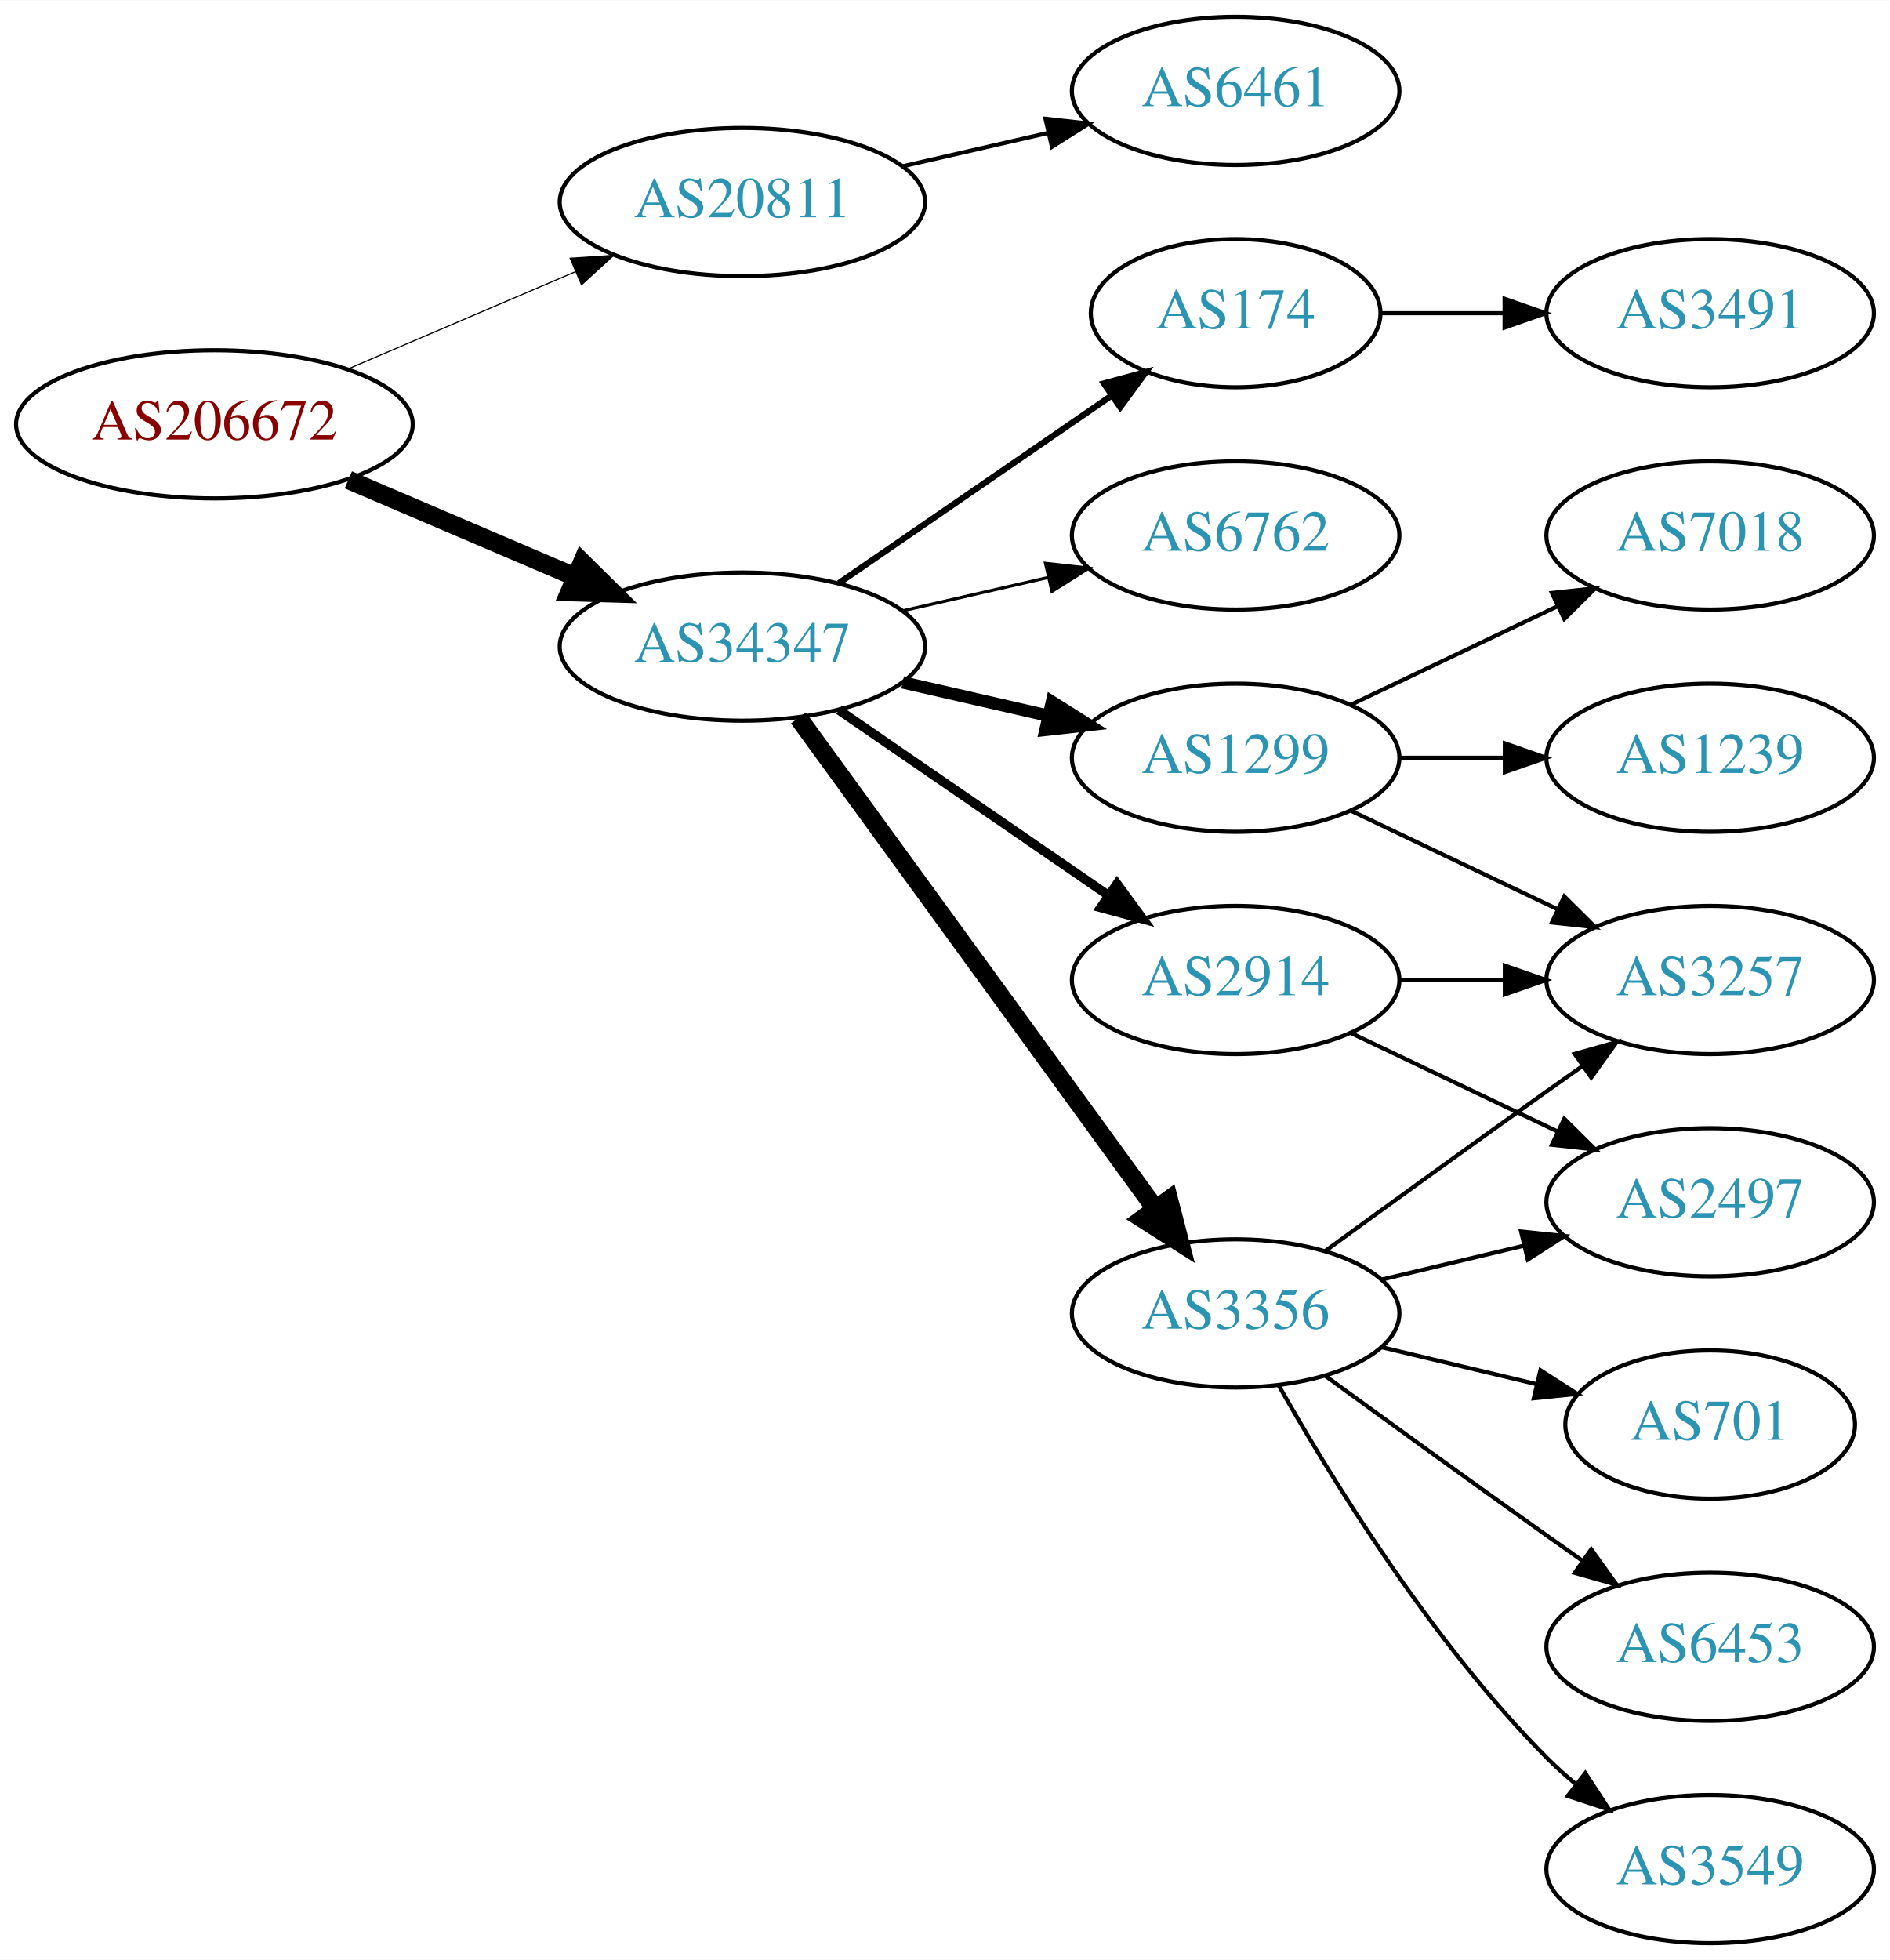
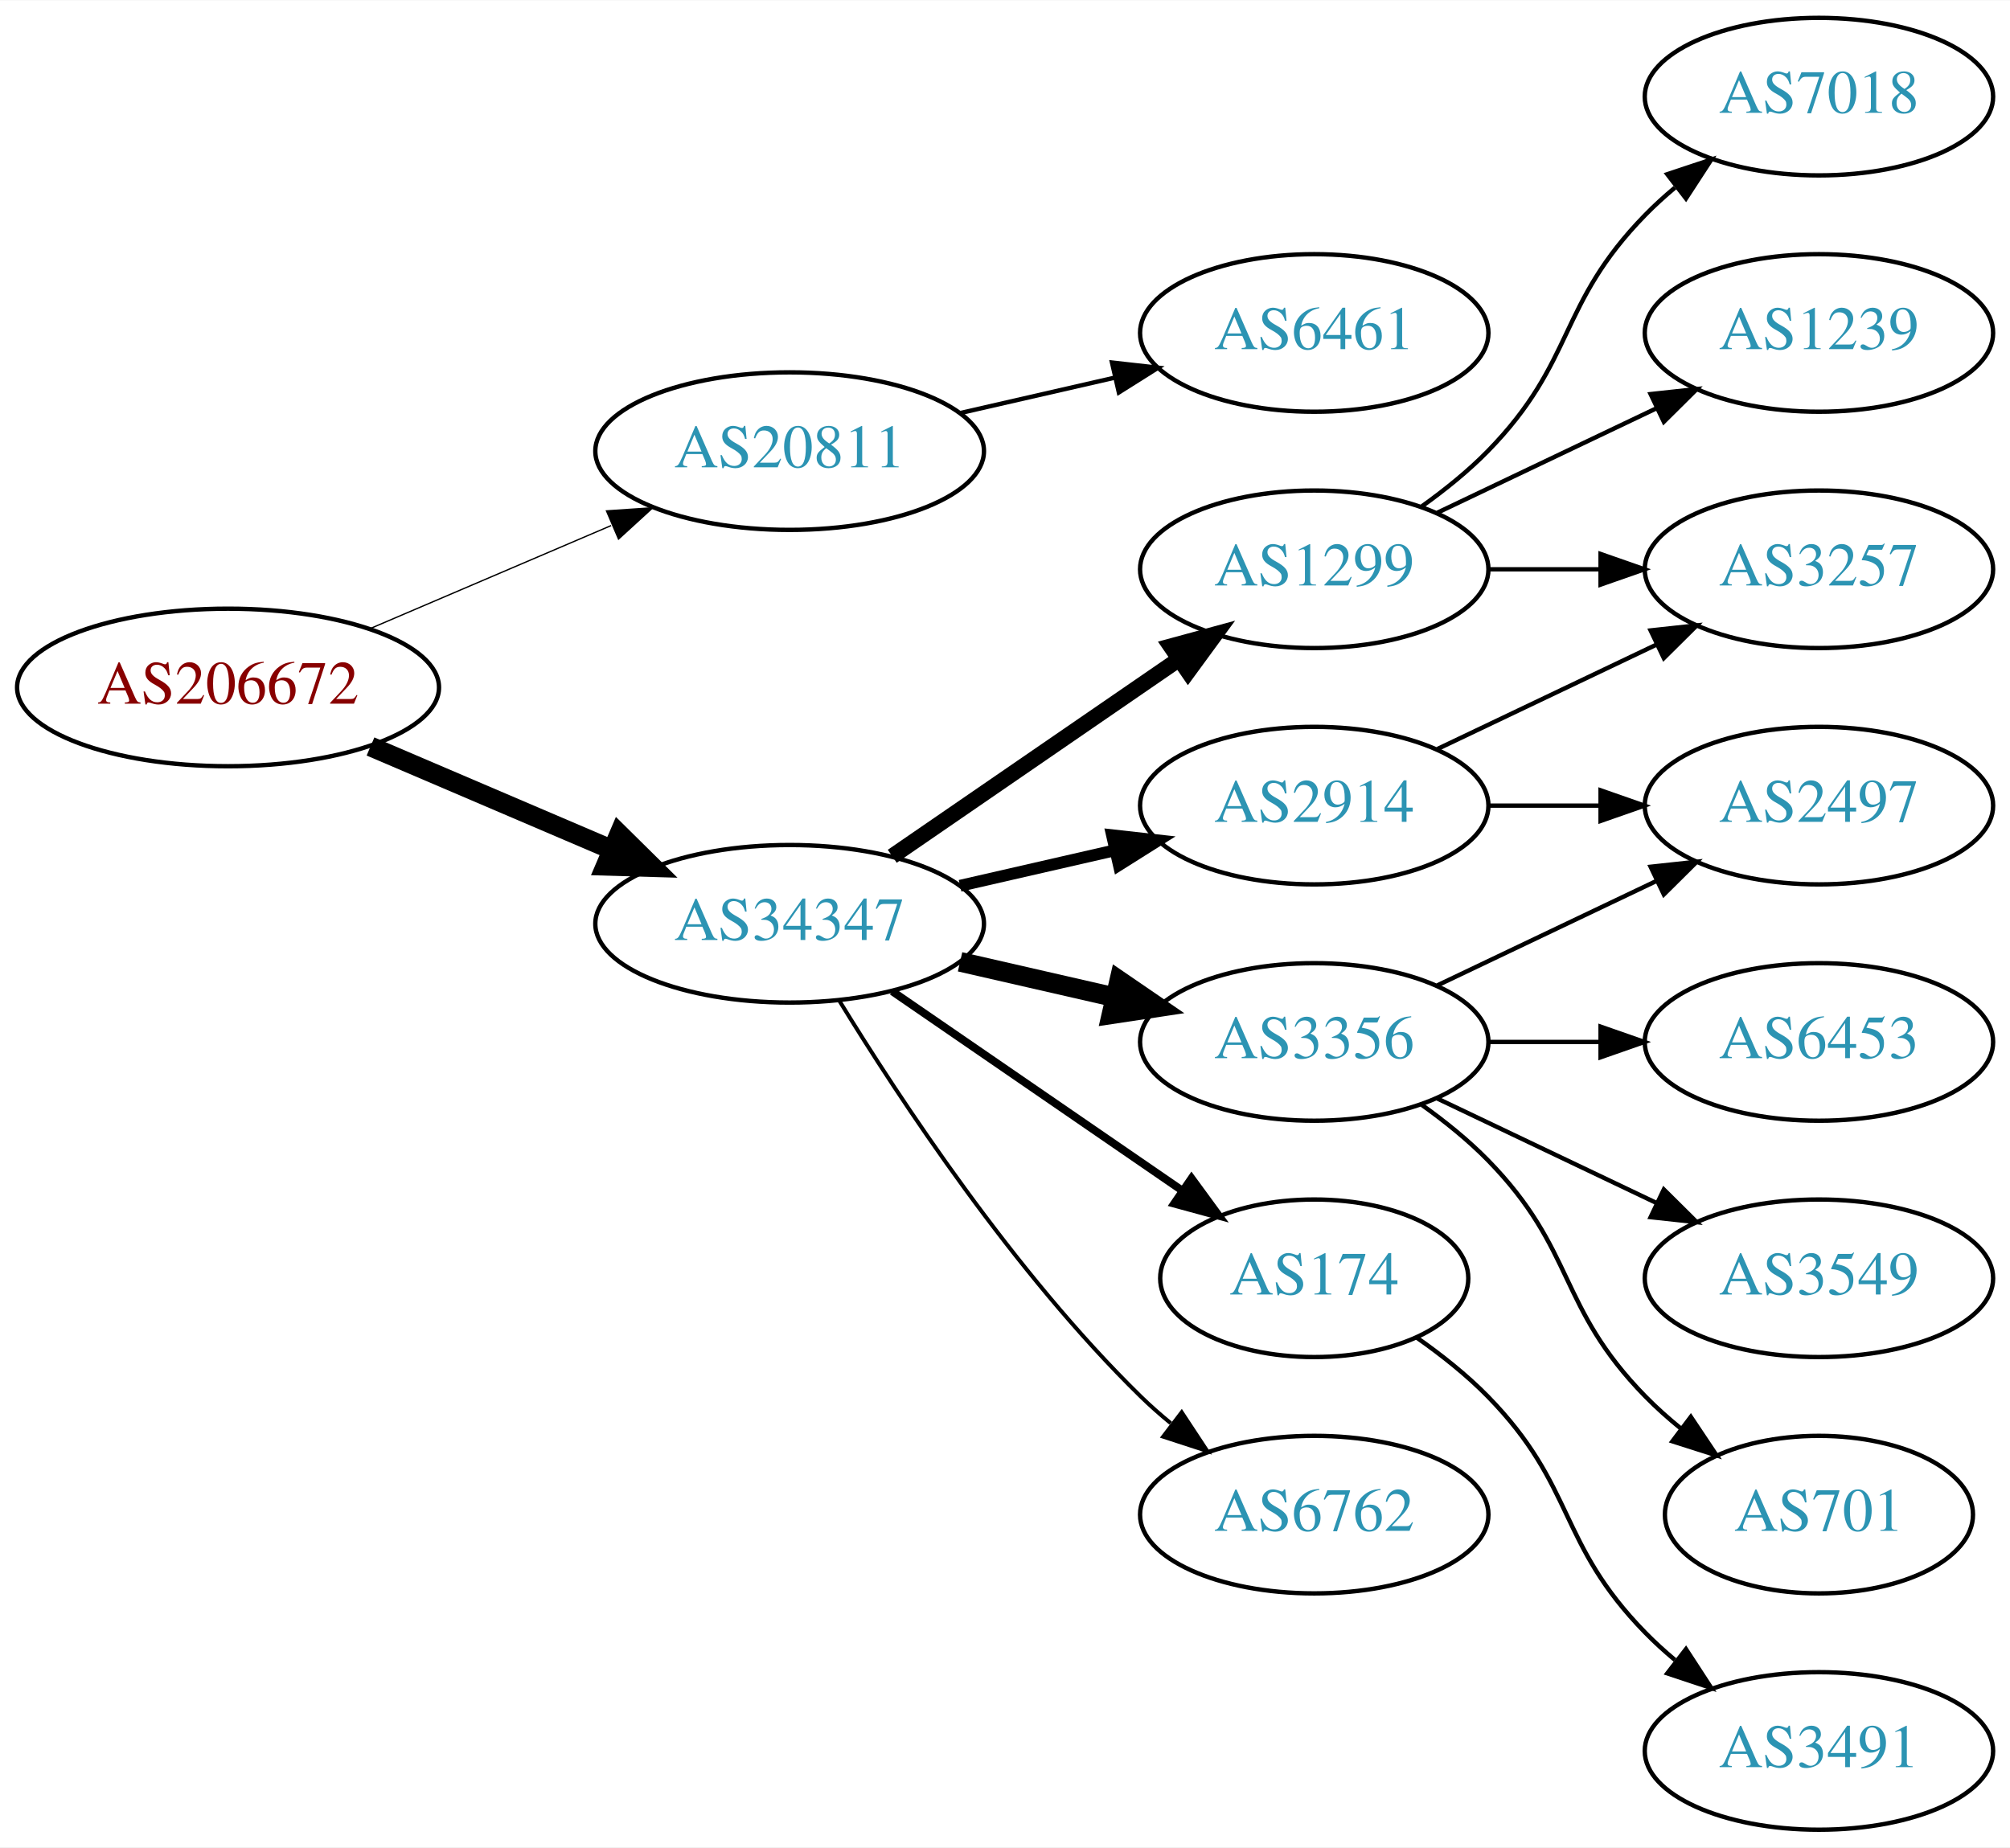
- <svg xmlns="http://www.w3.org/2000/svg" xmlns:xlink="http://www.w3.org/1999/xlink" width="459pt" height="476pt" viewBox="0.00 0.00 459.17 476.00">
-   <g id="graph0" class="graph" transform="scale(1 1) rotate(0) translate(4 472)">
-     <polygon fill="white" stroke="none" points="-4,4 -4,-472 455.17,-472 455.17,4 -4,4" />
+ <svg xmlns="http://www.w3.org/2000/svg" xmlns:xlink="http://www.w3.org/1999/xlink" width="459pt" height="422pt" viewBox="0.00 0.00 459.17 422.00">
+   <g id="graph0" class="graph" transform="scale(1 1) rotate(0) translate(4 418)">
+     <polygon fill="white" stroke="none" points="-4,4 -4,-418 455.17,-418 455.17,4 -4,4" />
    <g id="node1" class="node">
      <g id="a_node1">
        <a xlink:href="/asn/206672" xlink:title="AS206672 ~ Logispin Austria GmbH [AT]">
-           <ellipse fill="#ffffff" stroke="black" cx="48.096" cy="-369" rx="48.192" ry="18" />
-           <text text-anchor="middle" x="48.096" y="-365.3" font-family="Times,serif" font-size="14.00" fill="#880000">AS206672</text>
+           <ellipse fill="#ffffff" stroke="black" cx="48.096" cy="-261" rx="48.192" ry="18" />
+           <text text-anchor="middle" x="48.096" y="-257.3" font-family="Times,serif" font-size="14.00" fill="#880000">AS206672</text>
        </a>
      </g>
    </g>
    <g id="node2" class="node">
      <g id="a_node2">
        <a xlink:href="/asn/20811" xlink:title="AS20811 ~ Brennercom S.p.A. [IT]">
-           <ellipse fill="#ffffff" stroke="black" cx="176.388" cy="-423" rx="44.393" ry="18" />
-           <text text-anchor="middle" x="176.388" y="-419.3" font-family="Times,serif" font-size="14.00" fill="#2c94b3">AS20811</text>
+           <ellipse fill="#ffffff" stroke="black" cx="176.388" cy="-315" rx="44.393" ry="18" />
+           <text text-anchor="middle" x="176.388" y="-311.3" font-family="Times,serif" font-size="14.00" fill="#2c94b3">AS20811</text>
        </a>
      </g>
    </g>
    <g id="edge1" class="edge">
-       <path fill="none" stroke="black" stroke-width="0.281" d="M80.639,-382.487C97.283,-389.604 117.873,-398.408 135.604,-405.989" />
-       <polygon fill="black" stroke="black" stroke-width="0.281" points="134.545,-409.343 145.116,-410.057 137.297,-402.907 134.545,-409.343" />
+       <path fill="none" stroke="black" stroke-width="0.3" d="M80.639,-274.487C97.283,-281.604 117.873,-290.408 135.604,-297.989" />
+       <polygon fill="black" stroke="black" stroke-width="0.3" points="134.545,-301.343 145.116,-302.057 137.297,-294.907 134.545,-301.343" />
    </g>
    <g id="node3" class="node">
      <g id="a_node3">
        <a xlink:href="/asn/34347" xlink:title="AS34347 ~ HALLAG Kommunal GmbH [AT]">
-           <ellipse fill="#ffffff" stroke="black" cx="176.388" cy="-315" rx="44.393" ry="18" />
-           <text text-anchor="middle" x="176.388" y="-311.3" font-family="Times,serif" font-size="14.00" fill="#2c94b3">AS34347</text>
+           <ellipse fill="#ffffff" stroke="black" cx="176.388" cy="-207" rx="44.393" ry="18" />
+           <text text-anchor="middle" x="176.388" y="-203.3" font-family="Times,serif" font-size="14.00" fill="#2c94b3">AS34347</text>
        </a>
      </g>
    </g>
    <g id="edge2" class="edge">
-       <path fill="none" stroke="black" stroke-width="4.5" d="M80.639,-355.513C97.283,-348.396 117.873,-339.592 135.604,-332.011" />
-       <polygon fill="black" stroke="black" stroke-width="4.5" points="137.469,-335.495 145.116,-327.943 134.373,-328.255 137.469,-335.495" />
+       <path fill="none" stroke="black" stroke-width="4.5" d="M80.639,-247.513C97.283,-240.396 117.873,-231.592 135.604,-224.011" />
+       <polygon fill="black" stroke="black" stroke-width="4.5" points="137.469,-227.495 145.116,-219.943 134.373,-220.255 137.469,-227.495" />
    </g>
    <g id="node4" class="node">
      <g id="a_node4">
        <a xlink:href="/asn/6461" xlink:title="AS6461 ~ Zayo Bandwidth [US]">
-           <ellipse fill="#ffffff" stroke="black" cx="296.23" cy="-450" rx="39.794" ry="18" />
-           <text text-anchor="middle" x="296.23" y="-446.3" font-family="Times,serif" font-size="14.00" fill="#2c94b3">AS6461</text>
+           <ellipse fill="#ffffff" stroke="black" cx="296.23" cy="-342" rx="39.794" ry="18" />
+           <text text-anchor="middle" x="296.23" y="-338.3" font-family="Times,serif" font-size="14.00" fill="#2c94b3">AS6461</text>
        </a>
      </g>
    </g>
    <g id="edge3" class="edge">
-       <path fill="none" stroke="black" d="M215.322,-431.692C226.563,-434.267 238.976,-437.111 250.599,-439.774" />
-       <polygon fill="black" stroke="black" points="250.031,-443.235 260.56,-442.057 251.595,-436.412 250.031,-443.235" />
+       <path fill="none" stroke="black" d="M215.322,-323.692C226.563,-326.267 238.976,-329.111 250.599,-331.774" />
+       <polygon fill="black" stroke="black" points="250.031,-335.235 260.56,-334.057 251.595,-328.412 250.031,-335.235" />
    </g>
    <g id="node5" class="node">
      <g id="a_node5">
        <a xlink:href="/asn/1299" xlink:title="AS1299 ~ Telia Carrier [EU]">
          <ellipse fill="#ffffff" stroke="black" cx="296.23" cy="-288" rx="39.794" ry="18" />
          <text text-anchor="middle" x="296.23" y="-284.3" font-family="Times,serif" font-size="14.00" fill="#2c94b3">AS1299</text>
        </a>
      </g>
    </g>
    <g id="edge4" class="edge">
-       <path fill="none" stroke="black" stroke-width="3" d="M215.322,-306.308C226.563,-303.733 238.976,-300.889 250.599,-298.226" />
-       <polygon fill="black" stroke="black" stroke-width="3" points="251.595,-301.588 260.56,-295.943 250.031,-294.765 251.595,-301.588" />
+       <path fill="none" stroke="black" stroke-width="3.6" d="M199.83,-222.426C218.412,-235.198 244.972,-253.455 265.352,-267.463" />
+       <polygon fill="black" stroke="black" stroke-width="3.6" points="263.443,-270.398 273.666,-273.178 267.408,-264.629 263.443,-270.398" />
    </g>
    <g id="node6" class="node">
      <g id="a_node6">
        <a xlink:href="/asn/3356" xlink:title="AS3356 ~ Level 3 Parent, LLC [US]">
-           <ellipse fill="#ffffff" stroke="black" cx="296.23" cy="-153" rx="39.794" ry="18" />
-           <text text-anchor="middle" x="296.23" y="-149.3" font-family="Times,serif" font-size="14.00" fill="#2c94b3">AS3356</text>
+           <ellipse fill="#ffffff" stroke="black" cx="296.23" cy="-180" rx="39.794" ry="18" />
+           <text text-anchor="middle" x="296.23" y="-176.3" font-family="Times,serif" font-size="14.00" fill="#2c94b3">AS3356</text>
        </a>
      </g>
    </g>
    <g id="edge5" class="edge">
-       <path fill="none" stroke="black" stroke-width="4.5" d="M189.999,-297.663C210.82,-269.04 252.482,-211.767 276.671,-178.514" />
-       <polygon fill="black" stroke="black" stroke-width="4.5" points="280.011,-180.615 282.71,-170.212 273.643,-175.983 280.011,-180.615" />
+       <path fill="none" stroke="black" stroke-width="4.5" d="M215.322,-198.308C226.563,-195.733 238.976,-192.889 250.599,-190.226" />
+       <polygon fill="black" stroke="black" stroke-width="4.5" points="251.692,-194.015 260.56,-187.943 249.934,-186.339 251.692,-194.015" />
    </g>
    <g id="node7" class="node">
      <g id="a_node7">
+         <a xlink:href="/asn/174" xlink:title="AS174 ~ Cogent Communications [US]">
+           <ellipse fill="#ffffff" stroke="black" cx="296.23" cy="-126" rx="35.194" ry="18" />
+           <text text-anchor="middle" x="296.23" y="-122.3" font-family="Times,serif" font-size="14.00" fill="#2c94b3">AS174</text>
+         </a>
+       </g>
+     </g>
+     <g id="edge6" class="edge">
+       <path fill="none" stroke="black" stroke-width="1.8" d="M199.83,-191.574C218.645,-178.641 245.642,-160.085 266.118,-146.01" />
+       <polygon fill="black" stroke="black" stroke-width="1.8" points="268.193,-148.831 274.451,-140.282 264.228,-143.063 268.193,-148.831" />
+     </g>
+     <g id="node8" class="node">
+       <g id="a_node8">
        <a xlink:href="/asn/2914" xlink:title="AS2914 ~ NTT America, Inc. [US]">
          <ellipse fill="#ffffff" stroke="black" cx="296.23" cy="-234" rx="39.794" ry="18" />
          <text text-anchor="middle" x="296.23" y="-230.3" font-family="Times,serif" font-size="14.00" fill="#2c94b3">AS2914</text>
        </a>
      </g>
    </g>
-     <g id="edge6" class="edge">
-       <path fill="none" stroke="black" stroke-width="2.25" d="M199.83,-299.574C218.412,-286.802 244.972,-268.545 265.352,-254.537" />
-       <polygon fill="black" stroke="black" stroke-width="2.25" points="267.408,-257.371 273.666,-248.822 263.443,-251.602 267.408,-257.371" />
-     </g>
-     <g id="node8" class="node">
-       <g id="a_node8">
-         <a xlink:href="/asn/174" xlink:title="AS174 ~ Cogent Communications [US]">
-           <ellipse fill="#ffffff" stroke="black" cx="296.23" cy="-396" rx="35.194" ry="18" />
-           <text text-anchor="middle" x="296.23" y="-392.3" font-family="Times,serif" font-size="14.00" fill="#2c94b3">AS174</text>
-         </a>
-       </g>
-     </g>
    <g id="edge7" class="edge">
-       <path fill="none" stroke="black" stroke-width="1.5" d="M199.83,-330.426C218.645,-343.359 245.642,-361.915 266.118,-375.99" />
-       <polygon fill="black" stroke="black" stroke-width="1.5" points="264.228,-378.937 274.451,-381.718 268.193,-373.169 264.228,-378.937" />
+       <path fill="none" stroke="black" stroke-width="2.7" d="M215.322,-215.692C226.563,-218.267 238.976,-221.111 250.599,-223.774" />
+       <polygon fill="black" stroke="black" stroke-width="2.7" points="250.031,-227.235 260.56,-226.057 251.595,-220.412 250.031,-227.235" />
    </g>
    <g id="node9" class="node">
      <g id="a_node9">
        <a xlink:href="/asn/6762" xlink:title="AS6762 ~ TELECOM ITALIA SPARKLE S.p.A. [IT]">
-           <ellipse fill="#ffffff" stroke="black" cx="296.23" cy="-342" rx="39.794" ry="18" />
-           <text text-anchor="middle" x="296.23" y="-338.3" font-family="Times,serif" font-size="14.00" fill="#2c94b3">AS6762</text>
+           <ellipse fill="#ffffff" stroke="black" cx="296.23" cy="-72" rx="39.794" ry="18" />
+           <text text-anchor="middle" x="296.23" y="-68.3" font-family="Times,serif" font-size="14.00" fill="#2c94b3">AS6762</text>
        </a>
      </g>
    </g>
    <g id="edge8" class="edge">
-       <path fill="none" stroke="black" stroke-width="0.75" d="M215.322,-323.692C226.563,-326.267 238.976,-329.111 250.599,-331.774" />
-       <polygon fill="black" stroke="black" stroke-width="0.75" points="250.031,-335.235 260.56,-334.057 251.595,-328.412 250.031,-335.235" />
+       <path fill="none" stroke="black" stroke-width="0.9" d="M187.653,-189.56C201.462,-167.009 227.651,-127.278 256.584,-99 258.724,-96.908 261.041,-94.863 263.441,-92.894" />
+       <polygon fill="black" stroke="black" stroke-width="0.9" points="265.951,-95.382 271.782,-86.536 261.708,-89.815 265.951,-95.382" />
    </g>
    <g id="node10" class="node">
      <g id="a_node10">
        <a xlink:href="/asn/3257" xlink:title="AS3257 ~ GTT [DE]">
-           <ellipse fill="#ffffff" stroke="black" cx="411.523" cy="-234" rx="39.794" ry="18" />
-           <text text-anchor="middle" x="411.523" y="-230.3" font-family="Times,serif" font-size="14.00" fill="#2c94b3">AS3257</text>
+           <ellipse fill="#ffffff" stroke="black" cx="411.523" cy="-288" rx="39.794" ry="18" />
+           <text text-anchor="middle" x="411.523" y="-284.3" font-family="Times,serif" font-size="14.00" fill="#2c94b3">AS3257</text>
        </a>
      </g>
    </g>
    <g id="edge9" class="edge">
-       <path fill="none" stroke="black" d="M324.367,-275.066C339.361,-267.919 358.182,-258.948 374.405,-251.215" />
-       <polygon fill="black" stroke="black" points="376.087,-254.291 383.608,-246.829 373.075,-247.972 376.087,-254.291" />
+       <path fill="none" stroke="black" d="M335.902,-288C344.105,-288 352.869,-288 361.401,-288" />
+       <polygon fill="black" stroke="black" points="361.641,-291.5 371.641,-288 361.641,-284.5 361.641,-291.5" />
    </g>
    <g id="node11" class="node">
      <g id="a_node11">
-         <a xlink:href="/asn/1239" xlink:title="AS1239 ~ Sprint [US]">
-           <ellipse fill="#ffffff" stroke="black" cx="411.523" cy="-288" rx="39.794" ry="18" />
-           <text text-anchor="middle" x="411.523" y="-284.3" font-family="Times,serif" font-size="14.00" fill="#2c94b3">AS1239</text>
+         <a xlink:href="/asn/7018" xlink:title="AS7018 ~ AT&amp;T Services, Inc. [US]">
+           <ellipse fill="#ffffff" stroke="black" cx="411.523" cy="-396" rx="39.794" ry="18" />
+           <text text-anchor="middle" x="411.523" y="-392.3" font-family="Times,serif" font-size="14.00" fill="#2c94b3">AS7018</text>
        </a>
      </g>
    </g>
    <g id="edge10" class="edge">
-       <path fill="none" stroke="black" d="M335.902,-288C344.105,-288 352.869,-288 361.401,-288" />
-       <polygon fill="black" stroke="black" points="361.641,-291.5 371.641,-288 361.641,-284.5 361.641,-291.5" />
+       <path fill="none" stroke="black" d="M320.824,-302.389C326.08,-306.148 331.412,-310.437 335.877,-315 356.049,-335.617 351.704,-348.383 371.877,-369 373.969,-371.139 376.253,-373.218 378.63,-375.21" />
+       <polygon fill="black" stroke="black" points="376.873,-378.275 386.929,-381.611 381.148,-372.732 376.873,-378.275" />
    </g>
    <g id="node12" class="node">
      <g id="a_node12">
-         <a xlink:href="/asn/7018" xlink:title="AS7018 ~ AT&amp;T Services, Inc. [US]">
+         <a xlink:href="/asn/1239" xlink:title="AS1239 ~ Sprint [US]">
          <ellipse fill="#ffffff" stroke="black" cx="411.523" cy="-342" rx="39.794" ry="18" />
-           <text text-anchor="middle" x="411.523" y="-338.3" font-family="Times,serif" font-size="14.00" fill="#2c94b3">AS7018</text>
+           <text text-anchor="middle" x="411.523" y="-338.3" font-family="Times,serif" font-size="14.00" fill="#2c94b3">AS1239</text>
        </a>
      </g>
    </g>
    <g id="edge11" class="edge">
      <path fill="none" stroke="black" d="M324.367,-300.934C339.361,-308.081 358.182,-317.052 374.405,-324.785" />
      <polygon fill="black" stroke="black" points="373.075,-328.028 383.608,-329.171 376.087,-321.709 373.075,-328.028" />
    </g>
-     <g id="edge15" class="edge">
-       <path fill="none" stroke="black" d="M318.078,-168.222C333.012,-179.091 353.626,-194.025 371.877,-207 374.697,-209.005 377.64,-211.085 380.588,-213.159" />
-       <polygon fill="black" stroke="black" points="378.616,-216.05 388.813,-218.926 382.634,-210.319 378.616,-216.05" />
-     </g>
    <g id="node13" class="node">
      <g id="a_node13">
        <a xlink:href="/asn/2497" xlink:title="AS2497 ~ Internet Initiative Japan Inc. [JP]">
-           <ellipse fill="#ffffff" stroke="black" cx="411.523" cy="-180" rx="39.794" ry="18" />
-           <text text-anchor="middle" x="411.523" y="-176.3" font-family="Times,serif" font-size="14.00" fill="#2c94b3">AS2497</text>
+           <ellipse fill="#ffffff" stroke="black" cx="411.523" cy="-234" rx="39.794" ry="18" />
+           <text text-anchor="middle" x="411.523" y="-230.3" font-family="Times,serif" font-size="14.00" fill="#2c94b3">AS2497</text>
        </a>
      </g>
    </g>
    <g id="edge12" class="edge">
-       <path fill="none" stroke="black" d="M331.837,-161.248C342.709,-163.838 354.863,-166.735 366.305,-169.462" />
-       <polygon fill="black" stroke="black" points="365.589,-172.889 376.128,-171.803 367.212,-166.08 365.589,-172.889" />
+       <path fill="none" stroke="black" d="M324.367,-192.934C339.361,-200.081 358.182,-209.052 374.405,-216.785" />
+       <polygon fill="black" stroke="black" points="373.075,-220.028 383.608,-221.171 376.087,-213.709 373.075,-220.028" />
    </g>
    <g id="node14" class="node">
      <g id="a_node14">
-         <a xlink:href="/asn/701" xlink:title="AS701 ~ UUNET [US]">
-           <ellipse fill="#ffffff" stroke="black" cx="411.523" cy="-126" rx="35.194" ry="18" />
-           <text text-anchor="middle" x="411.523" y="-122.3" font-family="Times,serif" font-size="14.00" fill="#2c94b3">AS701</text>
+         <a xlink:href="/asn/6453" xlink:title="AS6453 ~ TATA COMMUNICATIONS (AMERICA) INC [US]">
+           <ellipse fill="#ffffff" stroke="black" cx="411.523" cy="-180" rx="39.794" ry="18" />
+           <text text-anchor="middle" x="411.523" y="-176.3" font-family="Times,serif" font-size="14.00" fill="#2c94b3">AS6453</text>
        </a>
      </g>
    </g>
    <g id="edge13" class="edge">
-       <path fill="none" stroke="black" d="M331.837,-144.752C343.632,-141.942 356.937,-138.771 369.204,-135.847" />
-       <polygon fill="black" stroke="black" points="370.293,-139.186 379.209,-133.463 368.67,-132.376 370.293,-139.186" />
+       <path fill="none" stroke="black" d="M335.902,-180C344.105,-180 352.869,-180 361.401,-180" />
+       <polygon fill="black" stroke="black" points="361.641,-183.5 371.641,-180 361.641,-176.5 361.641,-183.5" />
    </g>
    <g id="node15" class="node">
      <g id="a_node15">
-         <a xlink:href="/asn/6453" xlink:title="AS6453 ~ TATA COMMUNICATIONS (AMERICA) INC [US]">
-           <ellipse fill="#ffffff" stroke="black" cx="411.523" cy="-72" rx="39.794" ry="18" />
-           <text text-anchor="middle" x="411.523" y="-68.3" font-family="Times,serif" font-size="14.00" fill="#2c94b3">AS6453</text>
+         <a xlink:href="/asn/3549" xlink:title="AS3549 ~ Level 3 Parent, LLC [US]">
+           <ellipse fill="#ffffff" stroke="black" cx="411.523" cy="-126" rx="39.794" ry="18" />
+           <text text-anchor="middle" x="411.523" y="-122.3" font-family="Times,serif" font-size="14.00" fill="#2c94b3">AS3549</text>
        </a>
      </g>
    </g>
    <g id="edge14" class="edge">
-       <path fill="none" stroke="black" d="M318.078,-137.778C333.012,-126.909 353.626,-111.975 371.877,-99 374.697,-96.995 377.64,-94.915 380.588,-92.841" />
-       <polygon fill="black" stroke="black" points="382.634,-95.681 388.813,-87.074 378.616,-89.95 382.634,-95.681" />
+       <path fill="none" stroke="black" d="M324.367,-167.066C339.361,-159.919 358.182,-150.948 374.405,-143.215" />
+       <polygon fill="black" stroke="black" points="376.087,-146.291 383.608,-138.829 373.075,-139.972 376.087,-146.291" />
    </g>
    <g id="node16" class="node">
      <g id="a_node16">
-         <a xlink:href="/asn/3549" xlink:title="AS3549 ~ Level 3 Parent, LLC [US]">
-           <ellipse fill="#ffffff" stroke="black" cx="411.523" cy="-18" rx="39.794" ry="18" />
-           <text text-anchor="middle" x="411.523" y="-14.3" font-family="Times,serif" font-size="14.00" fill="#2c94b3">AS3549</text>
-         </a>
-       </g>
-     </g>
-     <g id="edge16" class="edge">
-       <path fill="none" stroke="black" d="M306.69,-135.51C319.472,-112.904 343.904,-73.114 371.877,-45 373.987,-42.879 376.283,-40.812 378.669,-38.829" />
-       <polygon fill="black" stroke="black" points="381.184,-41.31 386.984,-32.444 376.921,-35.758 381.184,-41.31" />
-     </g>
-     <g id="edge17" class="edge">
-       <path fill="none" stroke="black" d="M335.902,-234C344.105,-234 352.869,-234 361.401,-234" />
-       <polygon fill="black" stroke="black" points="361.641,-237.5 371.641,-234 361.641,-230.5 361.641,-237.5" />
-     </g>
-     <g id="edge18" class="edge">
-       <path fill="none" stroke="black" d="M324.367,-221.066C339.361,-213.919 358.182,-204.948 374.405,-197.215" />
-       <polygon fill="black" stroke="black" points="376.087,-200.291 383.608,-192.829 373.075,-193.972 376.087,-200.291" />
+         <a xlink:href="/asn/701" xlink:title="AS701 ~ UUNET [US]">
+           <ellipse fill="#ffffff" stroke="black" cx="411.523" cy="-72" rx="35.194" ry="18" />
+           <text text-anchor="middle" x="411.523" y="-68.3" font-family="Times,serif" font-size="14.00" fill="#2c94b3">AS701</text>
+         </a>
+       </g>
+     </g>
+     <g id="edge15" class="edge">
+       <path fill="none" stroke="black" d="M320.824,-165.611C326.08,-161.852 331.412,-157.563 335.877,-153 356.049,-132.383 351.704,-119.617 371.877,-99 374.356,-96.466 377.102,-94.017 379.955,-91.696" />
+       <polygon fill="black" stroke="black" points="382.257,-94.343 388.14,-85.532 378.046,-88.752 382.257,-94.343" />
    </g>
    <g id="node17" class="node">
      <g id="a_node17">
        <a xlink:href="/asn/3491" xlink:title="AS3491 ~ PCCW Global, Inc. [US]">
-           <ellipse fill="#ffffff" stroke="black" cx="411.523" cy="-396" rx="39.794" ry="18" />
-           <text text-anchor="middle" x="411.523" y="-392.3" font-family="Times,serif" font-size="14.00" fill="#2c94b3">AS3491</text>
-         </a>
-       </g>
-     </g>
-     <g id="edge19" class="edge">
-       <path fill="none" stroke="black" d="M331.529,-396C340.906,-396 351.257,-396 361.291,-396" />
-       <polygon fill="black" stroke="black" points="361.58,-399.5 371.58,-396 361.58,-392.5 361.58,-399.5" />
+           <ellipse fill="#ffffff" stroke="black" cx="411.523" cy="-18" rx="39.794" ry="18" />
+           <text text-anchor="middle" x="411.523" y="-14.3" font-family="Times,serif" font-size="14.00" fill="#2c94b3">AS3491</text>
+         </a>
+       </g>
+     </g>
+     <g id="edge16" class="edge">
+       <path fill="none" stroke="black" d="M319.613,-112.468C325.255,-108.51 331.068,-103.914 335.877,-99 356.049,-78.383 351.704,-65.617 371.877,-45 373.969,-42.861 376.253,-40.782 378.63,-38.79" />
+       <polygon fill="black" stroke="black" points="381.148,-41.268 386.929,-32.389 376.873,-35.725 381.148,-41.268" />
+     </g>
+     <g id="edge17" class="edge">
+       <path fill="none" stroke="black" d="M324.367,-246.934C339.361,-254.081 358.182,-263.052 374.405,-270.785" />
+       <polygon fill="black" stroke="black" points="373.075,-274.028 383.608,-275.171 376.087,-267.709 373.075,-274.028" />
+     </g>
+     <g id="edge18" class="edge">
+       <path fill="none" stroke="black" d="M335.902,-234C344.105,-234 352.869,-234 361.401,-234" />
+       <polygon fill="black" stroke="black" points="361.641,-237.5 371.641,-234 361.641,-230.5 361.641,-237.5" />
    </g>
  </g>
</svg>
